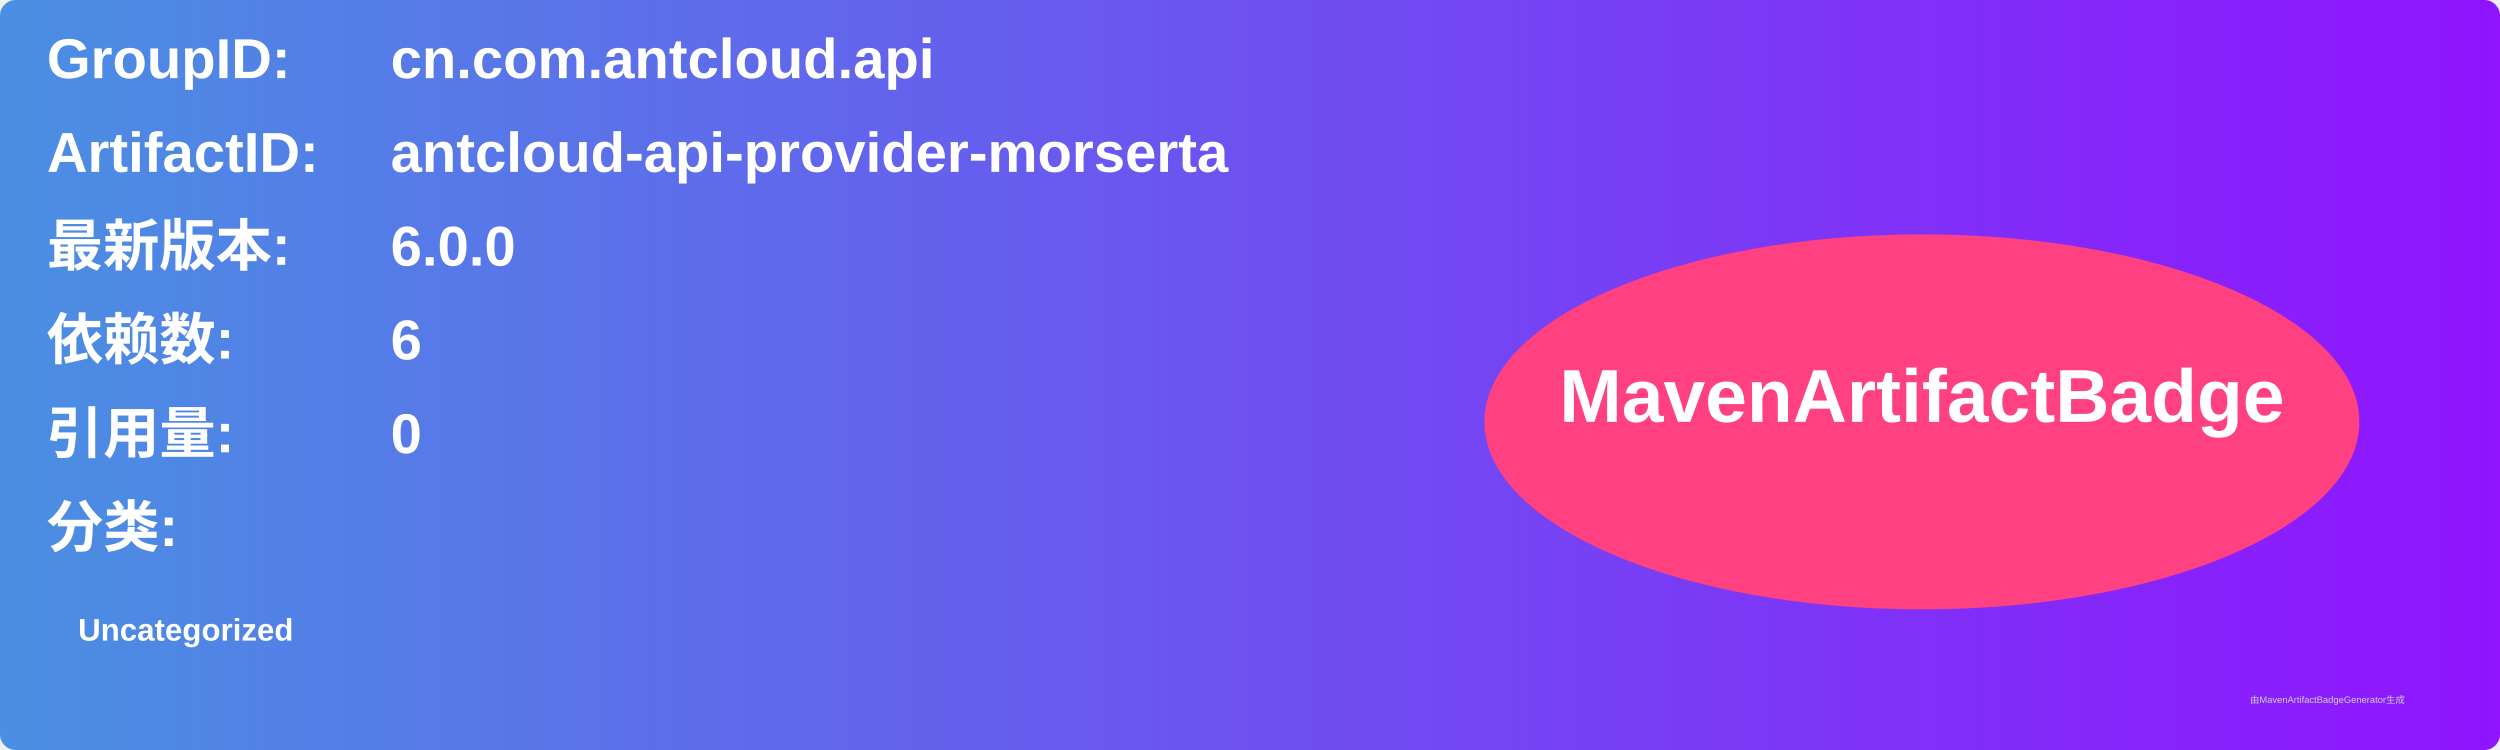
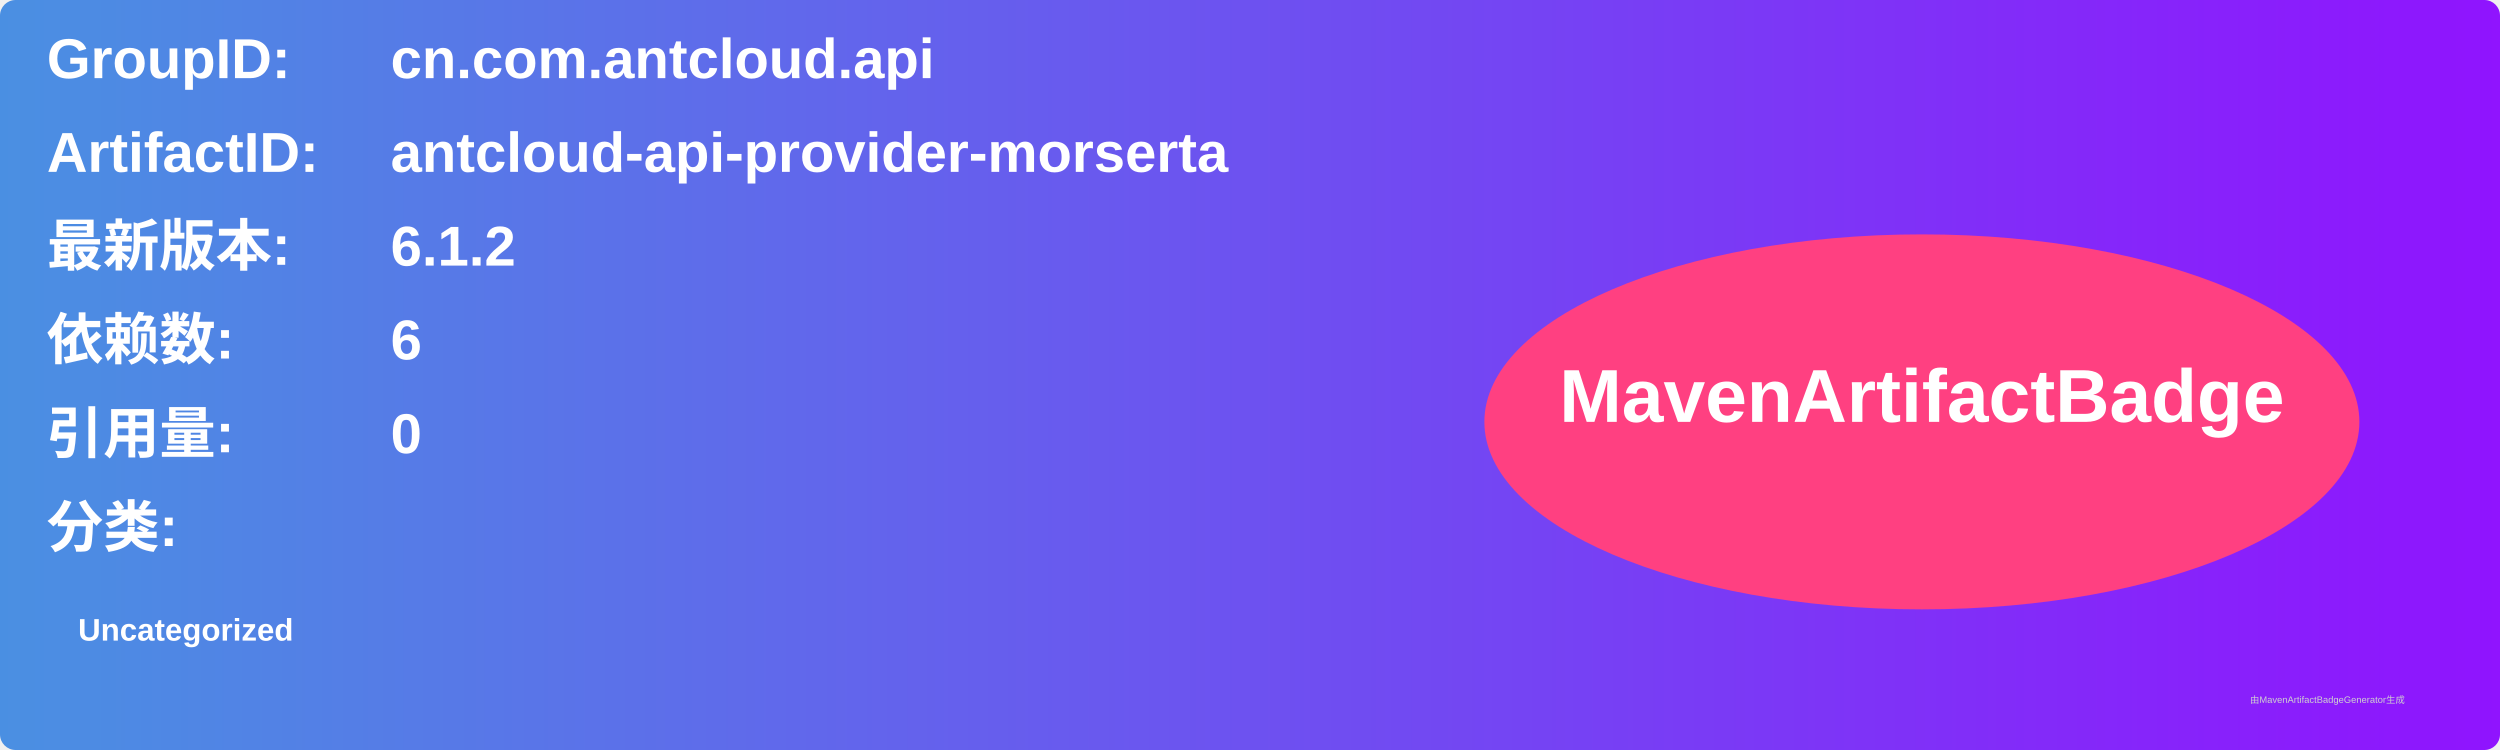
<svg xmlns="http://www.w3.org/2000/svg" width="800" height="240" viewBox="0 0 800 240">
  <linearGradient id="grad" x1="0%" y1="0%" x2="100%" y2="0%">
    <stop offset="0%" stop-color="#4a90e2" />
    <stop offset="100%" stop-color="#9013fe" />
  </linearGradient>
  <rect width="100%" height="100%" rx="5" ry="5" fill="url(#grad)" />
  <g transform="translate(15, 15)">
    <text x="0" y="10" font-family="Arial" font-size="18" fill="white" font-weight="bold" width="260">GroupID:</text>
    <text x="110" y="10" font-family="Arial" font-size="18" fill="white" font-weight="bold" width="460">cn.com.antcloud.api</text>
    <text x="0" y="40" font-family="Arial" font-size="18" fill="white" font-weight="bold" width="260">ArtifactID:</text>
    <text x="110" y="40" font-family="Arial" font-size="18" fill="white" font-weight="bold" width="460">antcloud-api-provider-morserta</text>
    <text x="0" y="70" font-family="Arial" font-size="18" fill="white" font-weight="bold">最新版本:</text>
    <text x="110" y="70" font-family="Arial" font-size="18" fill="white" font-weight="bold">
-       <tspan font-weight="bold">6.0.0</tspan>
+       <tspan font-weight="bold">6.1.2</tspan>
    </text>
    <text x="0" y="100" font-family="Arial" font-size="18" fill="white" font-weight="bold">依赖数: </text>
    <text x="110" y="100" font-family="Arial" font-size="18" fill="white">
      <tspan font-weight="bold">6</tspan>
    </text>
    <text x="0" y="130" font-family="Arial" font-size="18" fill="white" font-weight="bold">引用量: </text>
    <text x="110" y="130" font-family="Arial" font-size="18" fill="white">
      <tspan font-weight="bold">0</tspan>
    </text>
    <text x="0" y="160" font-family="Arial" font-size="18" fill="white" font-weight="bold">分类:</text>
    <text x="10" y="190" font-family="Arial" font-size="10" fill="white">
      <tspan font-weight="bold">Uncategorized</tspan>
    </text>
    <ellipse cx="600" cy="120" rx="140" ry="60" fill="#ff4081" />
    <text x="600" y="120" text-anchor="middle" font-family="Arial" font-size="24" fill="white" font-weight="bold">MavenArtifactBadge</text>
  </g>
  <text x="720" y="225" font-family="Arial" font-size="3" fill="#d0d0d0">由MavenArtifactBadgeGenerator生成</text>
</svg>
